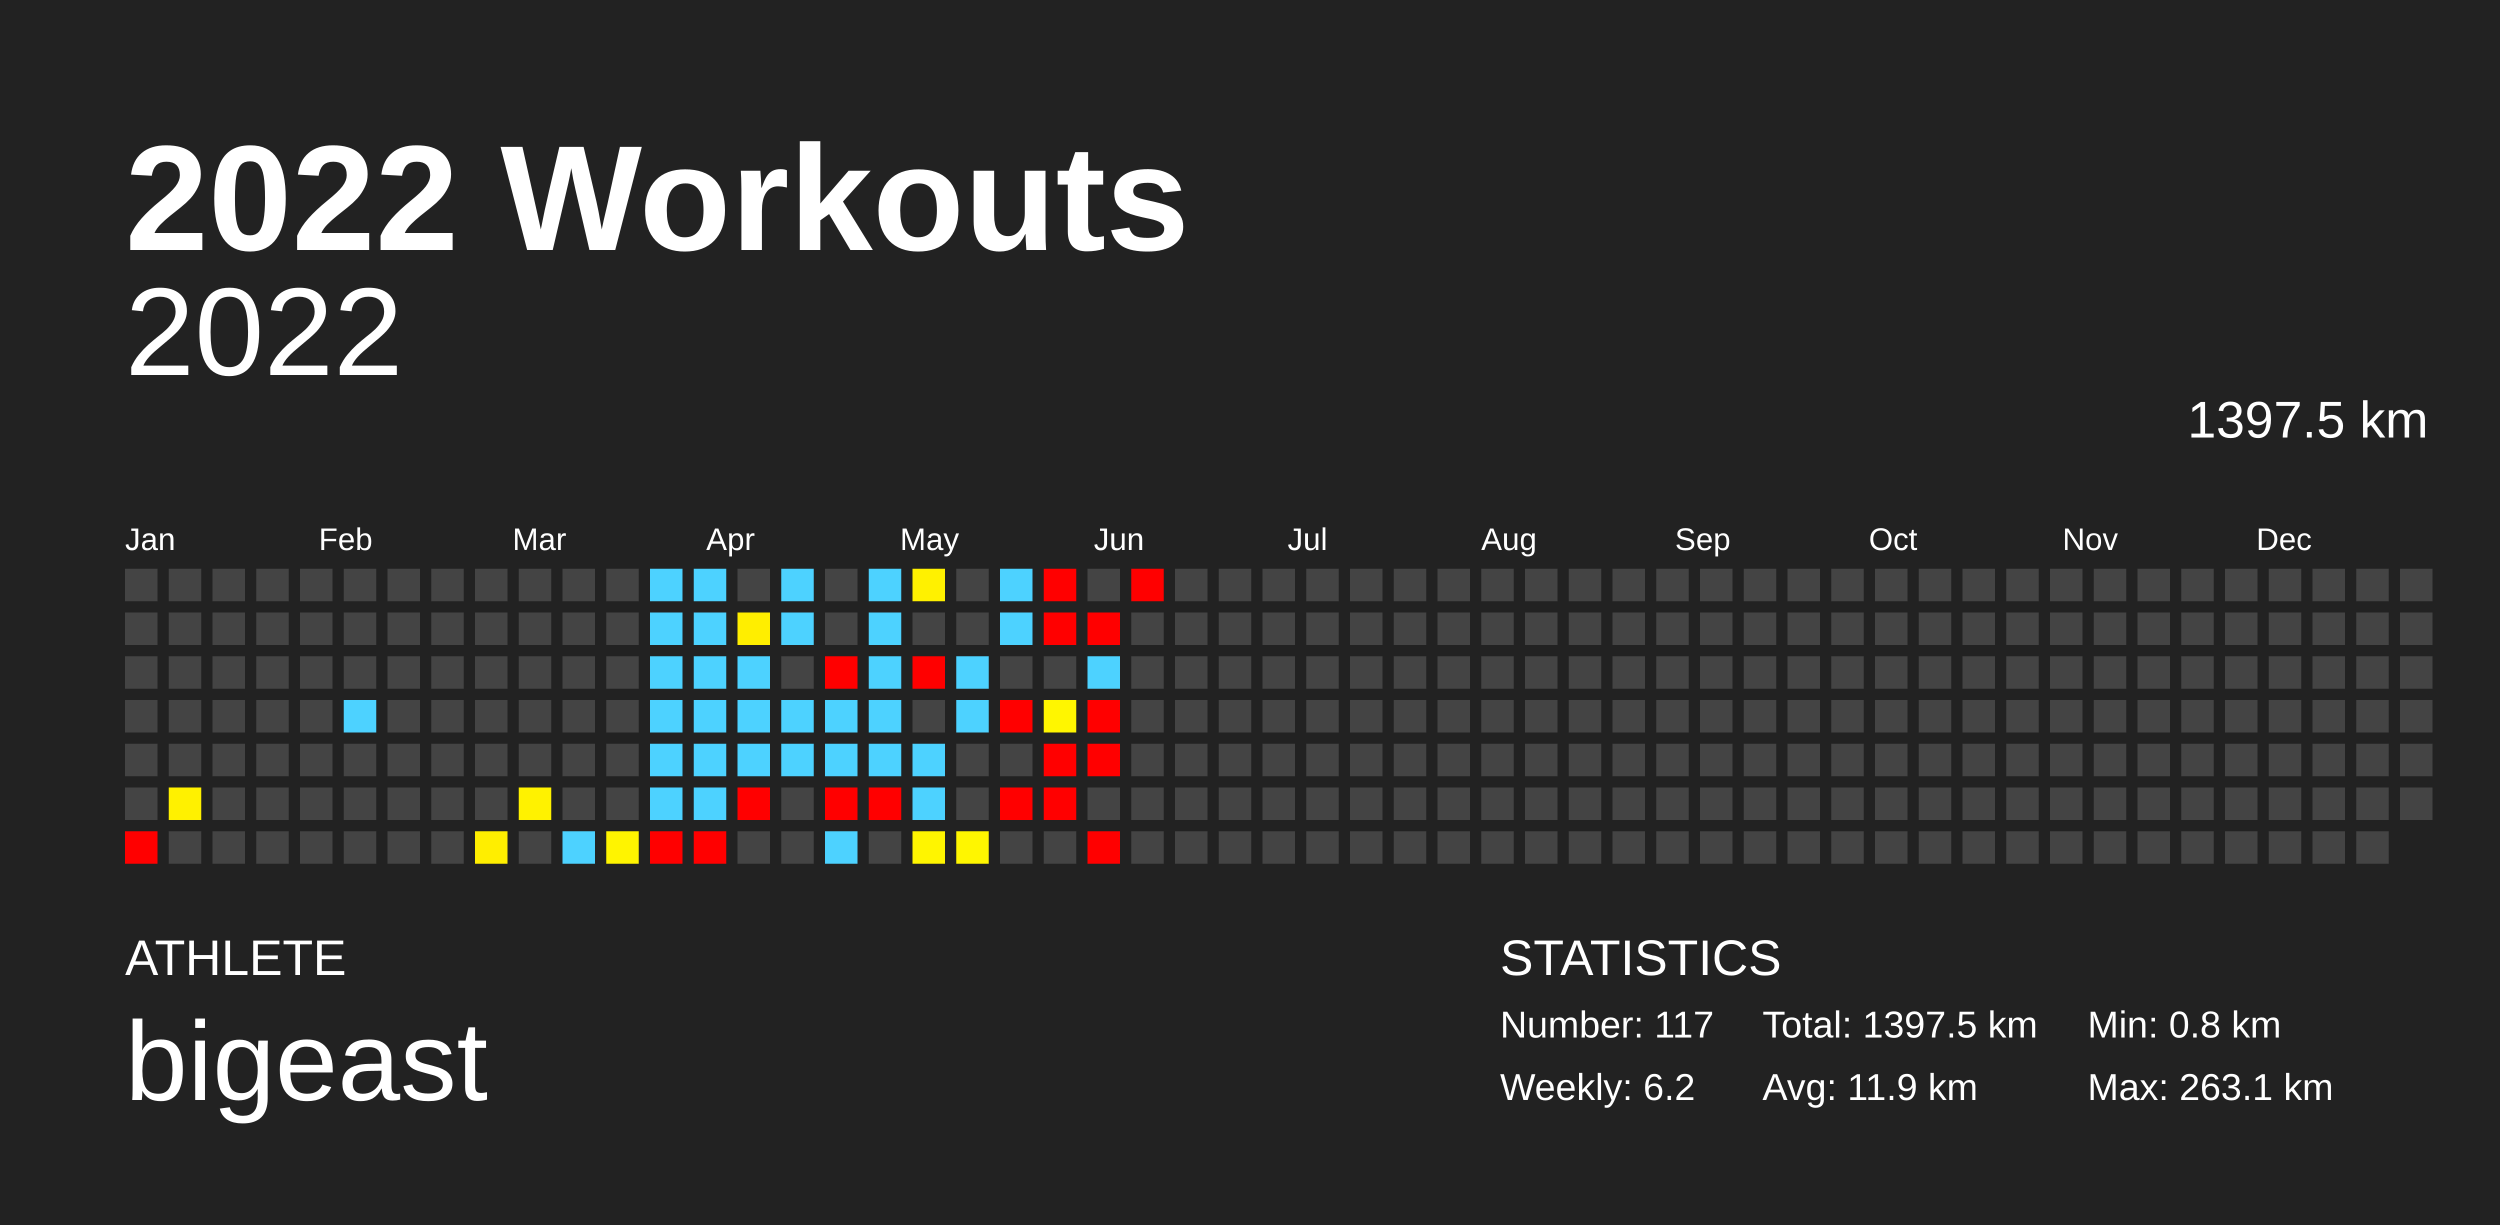
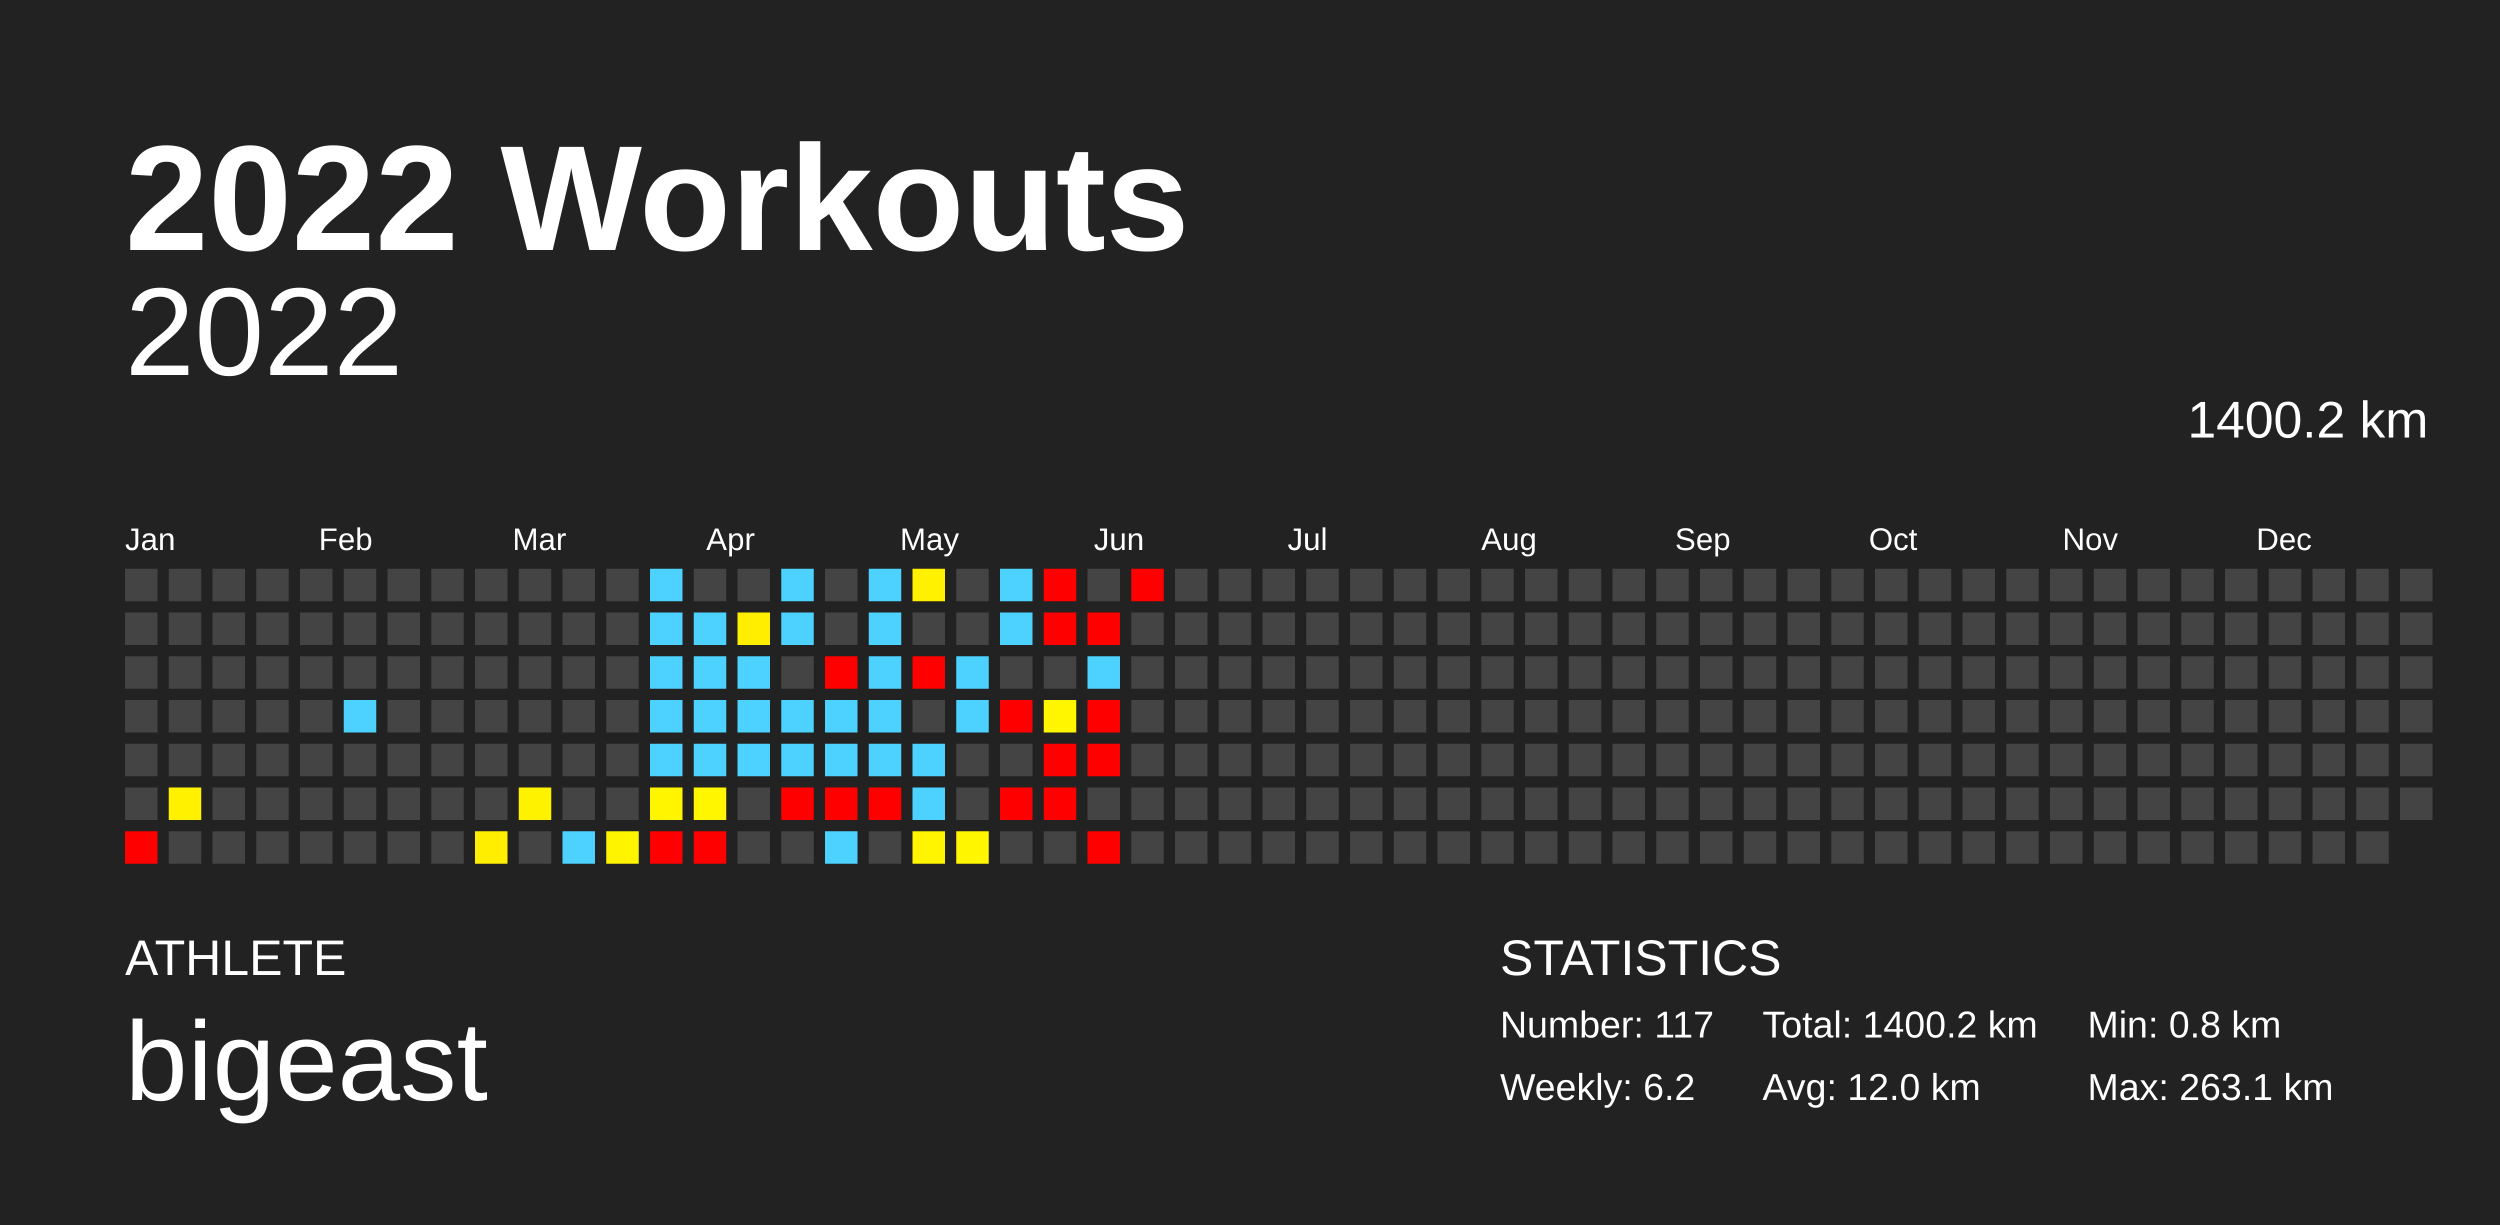
<svg xmlns="http://www.w3.org/2000/svg" baseProfile="full" height="98mm" version="1.1" viewBox="0,0,200,98" width="200mm">
  <defs />
  <rect fill="#222222" height="98" width="200" x="0" y="0" />
  <text fill="#FFFFFF" style="font-size:12px; font-family:Arial; font-weight:bold;" x="10" y="20">2022 Workouts</text>
  <text fill="#FFFFFF" style="font-size:4px; font-family:Arial" x="10" y="78">ATHLETE</text>
  <text fill="#FFFFFF" style="font-size:9px; font-family:Arial" x="10" y="88">bigeast</text>
  <text fill="#FFFFFF" style="font-size:4px; font-family:Arial" x="120" y="78">STATISTICS</text>
  <text fill="#FFFFFF" style="font-size:3px; font-family:Arial" x="120" y="83">Number: 117</text>
  <text fill="#FFFFFF" style="font-size:3px; font-family:Arial" x="120" y="88">Weekly: 6.2</text>
-   <text fill="#FFFFFF" style="font-size:3px; font-family:Arial" x="141" y="83">Total: 1397.5 km</text>
-   <text fill="#FFFFFF" style="font-size:3px; font-family:Arial" x="141" y="88">Avg: 11.9 km</text>
+   <text fill="#FFFFFF" style="font-size:3px; font-family:Arial" x="141" y="83">Total: 1400.2 km</text>
+   <text fill="#FFFFFF" style="font-size:3px; font-family:Arial" x="141" y="88">Avg: 12.0 km</text>
  <text fill="#FFFFFF" style="font-size:3px; font-family:Arial" x="167" y="83">Min: 0.8 km</text>
  <text fill="#FFFFFF" style="font-size:3px; font-family:Arial" x="167" y="88">Max: 263.1 km</text>
  <text alignment-baseline="hanging" fill="#FFFFFF" style="font-size:10.0px; font-family:Arial;" x="10" y="30">2022</text>
-   <text alignment-baseline="hanging" fill="#FFFFFF" style="font-size:4.125px; font-family:Arial;" x="175" y="35">1397.5 km</text>
+   <text alignment-baseline="hanging" fill="#FFFFFF" style="font-size:4.125px; font-family:Arial;" x="175" y="35">1400.2 km</text>
  <text fill="#FFFFFF" style="font-size:2.5px; font-family:Arial" x="10.0" y="44">Jan</text>
  <text fill="#FFFFFF" style="font-size:2.5px; font-family:Arial" x="25.5" y="44">Feb</text>
  <text fill="#FFFFFF" style="font-size:2.5px; font-family:Arial" x="41.0" y="44">Mar</text>
  <text fill="#FFFFFF" style="font-size:2.5px; font-family:Arial" x="56.5" y="44">Apr</text>
  <text fill="#FFFFFF" style="font-size:2.5px; font-family:Arial" x="72.0" y="44">May</text>
  <text fill="#FFFFFF" style="font-size:2.5px; font-family:Arial" x="87.5" y="44">Jun</text>
  <text fill="#FFFFFF" style="font-size:2.5px; font-family:Arial" x="103.0" y="44">Jul</text>
  <text fill="#FFFFFF" style="font-size:2.5px; font-family:Arial" x="118.5" y="44">Aug</text>
  <text fill="#FFFFFF" style="font-size:2.5px; font-family:Arial" x="134.0" y="44">Sep</text>
  <text fill="#FFFFFF" style="font-size:2.5px; font-family:Arial" x="149.5" y="44">Oct</text>
  <text fill="#FFFFFF" style="font-size:2.5px; font-family:Arial" x="165.0" y="44">Nov</text>
  <text fill="#FFFFFF" style="font-size:2.5px; font-family:Arial" x="180.5" y="44">Dec</text>
  <rect fill="#444444" height="2.6" width="2.6" x="10.0" y="45.5" />
  <rect fill="#444444" height="2.6" width="2.6" x="10.0" y="49.0" />
  <rect fill="#444444" height="2.6" width="2.6" x="10.0" y="52.5" />
  <rect fill="#444444" height="2.6" width="2.6" x="10.0" y="56.0" />
  <rect fill="#444444" height="2.6" width="2.6" x="10.0" y="59.5" />
  <rect fill="#444444" height="2.6" width="2.6" x="10.0" y="63.0" />
  <rect fill="red" height="2.6" width="2.6" x="10.0" y="66.5" />
  <rect fill="#444444" height="2.6" width="2.6" x="13.5" y="45.5" />
  <rect fill="#444444" height="2.6" width="2.6" x="13.5" y="49.0" />
  <rect fill="#444444" height="2.6" width="2.6" x="13.5" y="52.5" />
  <rect fill="#444444" height="2.6" width="2.6" x="13.5" y="56.0" />
  <rect fill="#444444" height="2.6" width="2.6" x="13.5" y="59.5" />
  <rect fill="#fff100" height="2.6" width="2.6" x="13.5" y="63.0" />
  <rect fill="#444444" height="2.6" width="2.6" x="13.5" y="66.5" />
  <rect fill="#444444" height="2.6" width="2.6" x="17.0" y="45.5" />
  <rect fill="#444444" height="2.6" width="2.6" x="17.0" y="49.0" />
  <rect fill="#444444" height="2.6" width="2.6" x="17.0" y="52.5" />
  <rect fill="#444444" height="2.6" width="2.6" x="17.0" y="56.0" />
  <rect fill="#444444" height="2.6" width="2.6" x="17.0" y="59.5" />
  <rect fill="#444444" height="2.6" width="2.6" x="17.0" y="63.0" />
  <rect fill="#444444" height="2.6" width="2.6" x="17.0" y="66.5" />
  <rect fill="#444444" height="2.6" width="2.6" x="20.5" y="45.5" />
  <rect fill="#444444" height="2.6" width="2.6" x="20.5" y="49.0" />
  <rect fill="#444444" height="2.6" width="2.6" x="20.5" y="52.5" />
  <rect fill="#444444" height="2.6" width="2.6" x="20.5" y="56.0" />
  <rect fill="#444444" height="2.6" width="2.6" x="20.5" y="59.5" />
  <rect fill="#444444" height="2.6" width="2.6" x="20.5" y="63.0" />
  <rect fill="#444444" height="2.6" width="2.6" x="20.5" y="66.5" />
  <rect fill="#444444" height="2.6" width="2.6" x="24.0" y="45.5" />
  <rect fill="#444444" height="2.6" width="2.6" x="24.0" y="49.0" />
  <rect fill="#444444" height="2.6" width="2.6" x="24.0" y="52.5" />
  <rect fill="#444444" height="2.6" width="2.6" x="24.0" y="56.0" />
  <rect fill="#444444" height="2.6" width="2.6" x="24.0" y="59.5" />
  <rect fill="#444444" height="2.6" width="2.6" x="24.0" y="63.0" />
  <rect fill="#444444" height="2.6" width="2.6" x="24.0" y="66.5" />
  <rect fill="#444444" height="2.6" width="2.6" x="27.5" y="45.5" />
  <rect fill="#444444" height="2.6" width="2.6" x="27.5" y="49.0" />
  <rect fill="#444444" height="2.6" width="2.6" x="27.5" y="52.5" />
  <rect fill="#4dd2ff" height="2.6" width="2.6" x="27.5" y="56.0" />
  <rect fill="#444444" height="2.6" width="2.6" x="27.5" y="59.5" />
  <rect fill="#444444" height="2.6" width="2.6" x="27.5" y="63.0" />
  <rect fill="#444444" height="2.6" width="2.6" x="27.5" y="66.5" />
  <rect fill="#444444" height="2.6" width="2.6" x="31.0" y="45.5" />
  <rect fill="#444444" height="2.6" width="2.6" x="31.0" y="49.0" />
  <rect fill="#444444" height="2.6" width="2.6" x="31.0" y="52.5" />
  <rect fill="#444444" height="2.6" width="2.6" x="31.0" y="56.0" />
  <rect fill="#444444" height="2.6" width="2.6" x="31.0" y="59.5" />
  <rect fill="#444444" height="2.6" width="2.6" x="31.0" y="63.0" />
  <rect fill="#444444" height="2.6" width="2.6" x="31.0" y="66.5" />
  <rect fill="#444444" height="2.6" width="2.6" x="34.5" y="45.5" />
  <rect fill="#444444" height="2.6" width="2.6" x="34.5" y="49.0" />
  <rect fill="#444444" height="2.6" width="2.6" x="34.5" y="52.5" />
  <rect fill="#444444" height="2.6" width="2.6" x="34.5" y="56.0" />
  <rect fill="#444444" height="2.6" width="2.6" x="34.5" y="59.5" />
  <rect fill="#444444" height="2.6" width="2.6" x="34.5" y="63.0" />
  <rect fill="#444444" height="2.6" width="2.6" x="34.5" y="66.5" />
  <rect fill="#444444" height="2.6" width="2.6" x="38.0" y="45.5" />
  <rect fill="#444444" height="2.6" width="2.6" x="38.0" y="49.0" />
  <rect fill="#444444" height="2.6" width="2.6" x="38.0" y="52.5" />
  <rect fill="#444444" height="2.6" width="2.6" x="38.0" y="56.0" />
  <rect fill="#444444" height="2.6" width="2.6" x="38.0" y="59.5" />
  <rect fill="#444444" height="2.6" width="2.6" x="38.0" y="63.0" />
  <rect fill="#ffee00" height="2.6" width="2.6" x="38.0" y="66.5" />
  <rect fill="#444444" height="2.6" width="2.6" x="41.5" y="45.5" />
  <rect fill="#444444" height="2.6" width="2.6" x="41.5" y="49.0" />
  <rect fill="#444444" height="2.6" width="2.6" x="41.5" y="52.5" />
  <rect fill="#444444" height="2.6" width="2.6" x="41.5" y="56.0" />
  <rect fill="#444444" height="2.6" width="2.6" x="41.5" y="59.5" />
  <rect fill="#fff200" height="2.6" width="2.6" x="41.5" y="63.0" />
  <rect fill="#444444" height="2.6" width="2.6" x="41.5" y="66.5" />
  <rect fill="#444444" height="2.6" width="2.6" x="45.0" y="45.5" />
  <rect fill="#444444" height="2.6" width="2.6" x="45.0" y="49.0" />
  <rect fill="#444444" height="2.6" width="2.6" x="45.0" y="52.5" />
  <rect fill="#444444" height="2.6" width="2.6" x="45.0" y="56.0" />
  <rect fill="#444444" height="2.6" width="2.6" x="45.0" y="59.5" />
  <rect fill="#444444" height="2.6" width="2.6" x="45.0" y="63.0" />
  <rect fill="#4dd2ff" height="2.6" width="2.6" x="45.0" y="66.5" />
  <rect fill="#444444" height="2.6" width="2.6" x="48.5" y="45.5" />
  <rect fill="#444444" height="2.6" width="2.6" x="48.5" y="49.0" />
  <rect fill="#444444" height="2.6" width="2.6" x="48.5" y="52.5" />
  <rect fill="#444444" height="2.6" width="2.6" x="48.5" y="56.0" />
  <rect fill="#444444" height="2.6" width="2.6" x="48.5" y="59.5" />
  <rect fill="#444444" height="2.6" width="2.6" x="48.5" y="63.0" />
  <rect fill="#fff400" height="2.6" width="2.6" x="48.5" y="66.5" />
  <rect fill="#4dd2ff" height="2.6" width="2.6" x="52.0" y="45.5" />
  <rect fill="#4dd2ff" height="2.6" width="2.6" x="52.0" y="49.0" />
  <rect fill="#4dd2ff" height="2.6" width="2.6" x="52.0" y="52.5" />
  <rect fill="#4dd2ff" height="2.6" width="2.6" x="52.0" y="56.0" />
  <rect fill="#4dd2ff" height="2.6" width="2.6" x="52.0" y="59.5" />
-   <rect fill="#4dd2ff" height="2.6" width="2.6" x="52.0" y="63.0" />
+   <rect fill="#fff500" height="2.6" width="2.6" x="52.0" y="63.0" />
  <rect fill="red" height="2.6" width="2.6" x="52.0" y="66.5" />
-   <rect fill="#4dd2ff" height="2.6" width="2.6" x="55.5" y="45.5" />
+   <rect fill="#444444" height="2.6" width="2.6" x="55.5" y="45.5" />
  <rect fill="#4dd2ff" height="2.6" width="2.6" x="55.5" y="49.0" />
  <rect fill="#4dd2ff" height="2.6" width="2.6" x="55.5" y="52.5" />
  <rect fill="#4dd2ff" height="2.6" width="2.6" x="55.5" y="56.0" />
  <rect fill="#4dd2ff" height="2.6" width="2.6" x="55.5" y="59.5" />
-   <rect fill="#4dd2ff" height="2.6" width="2.6" x="55.5" y="63.0" />
+   <rect fill="#fff600" height="2.6" width="2.6" x="55.5" y="63.0" />
  <rect fill="red" height="2.6" width="2.6" x="55.5" y="66.5" />
  <rect fill="#444444" height="2.6" width="2.6" x="59.0" y="45.5" />
  <rect fill="#ffee00" height="2.6" width="2.6" x="59.0" y="49.0" />
  <rect fill="#4dd2ff" height="2.6" width="2.6" x="59.0" y="52.5" />
  <rect fill="#4dd2ff" height="2.6" width="2.6" x="59.0" y="56.0" />
  <rect fill="#4dd2ff" height="2.6" width="2.6" x="59.0" y="59.5" />
-   <rect fill="red" height="2.6" width="2.6" x="59.0" y="63.0" />
+   <rect fill="#444444" height="2.6" width="2.6" x="59.0" y="63.0" />
  <rect fill="#444444" height="2.6" width="2.6" x="59.0" y="66.5" />
  <rect fill="#4dd2ff" height="2.6" width="2.6" x="62.5" y="45.5" />
  <rect fill="#4dd2ff" height="2.6" width="2.6" x="62.5" y="49.0" />
  <rect fill="#444444" height="2.6" width="2.6" x="62.5" y="52.5" />
  <rect fill="#4dd2ff" height="2.6" width="2.6" x="62.5" y="56.0" />
  <rect fill="#4dd2ff" height="2.6" width="2.6" x="62.5" y="59.5" />
-   <rect fill="#444444" height="2.6" width="2.6" x="62.5" y="63.0" />
+   <rect fill="red" height="2.6" width="2.6" x="62.5" y="63.0" />
  <rect fill="#444444" height="2.6" width="2.6" x="62.5" y="66.5" />
  <rect fill="#444444" height="2.6" width="2.6" x="66.0" y="45.5" />
  <rect fill="#444444" height="2.6" width="2.6" x="66.0" y="49.0" />
  <rect fill="red" height="2.6" width="2.6" x="66.0" y="52.5" />
  <rect fill="#4dd2ff" height="2.6" width="2.6" x="66.0" y="56.0" />
  <rect fill="#4dd2ff" height="2.6" width="2.6" x="66.0" y="59.5" />
  <rect fill="red" height="2.6" width="2.6" x="66.0" y="63.0" />
  <rect fill="#4dd2ff" height="2.6" width="2.6" x="66.0" y="66.5" />
  <rect fill="#4dd2ff" height="2.6" width="2.6" x="69.5" y="45.5" />
  <rect fill="#4dd2ff" height="2.6" width="2.6" x="69.5" y="49.0" />
  <rect fill="#4dd2ff" height="2.6" width="2.6" x="69.5" y="52.5" />
  <rect fill="#4dd2ff" height="2.6" width="2.6" x="69.5" y="56.0" />
  <rect fill="#4dd2ff" height="2.6" width="2.6" x="69.5" y="59.5" />
  <rect fill="red" height="2.6" width="2.6" x="69.5" y="63.0" />
  <rect fill="#444444" height="2.6" width="2.6" x="69.5" y="66.5" />
  <rect fill="#fff100" height="2.6" width="2.6" x="73.0" y="45.5" />
  <rect fill="#444444" height="2.6" width="2.6" x="73.0" y="49.0" />
  <rect fill="red" height="2.6" width="2.6" x="73.0" y="52.5" />
  <rect fill="#444444" height="2.6" width="2.6" x="73.0" y="56.0" />
  <rect fill="#4dd2ff" height="2.6" width="2.6" x="73.0" y="59.5" />
  <rect fill="#4dd2ff" height="2.6" width="2.6" x="73.0" y="63.0" />
  <rect fill="#fff500" height="2.6" width="2.6" x="73.0" y="66.5" />
  <rect fill="#444444" height="2.6" width="2.6" x="76.5" y="45.5" />
  <rect fill="#444444" height="2.6" width="2.6" x="76.5" y="49.0" />
  <rect fill="#4dd2ff" height="2.6" width="2.6" x="76.5" y="52.5" />
  <rect fill="#4dd2ff" height="2.6" width="2.6" x="76.5" y="56.0" />
  <rect fill="#444444" height="2.6" width="2.6" x="76.5" y="59.5" />
  <rect fill="#444444" height="2.6" width="2.6" x="76.5" y="63.0" />
  <rect fill="#fff600" height="2.6" width="2.6" x="76.5" y="66.5" />
  <rect fill="#4dd2ff" height="2.6" width="2.6" x="80.0" y="45.5" />
  <rect fill="#4dd2ff" height="2.6" width="2.6" x="80.0" y="49.0" />
  <rect fill="#444444" height="2.6" width="2.6" x="80.0" y="52.5" />
  <rect fill="red" height="2.6" width="2.6" x="80.0" y="56.0" />
  <rect fill="#444444" height="2.6" width="2.6" x="80.0" y="59.5" />
  <rect fill="red" height="2.6" width="2.6" x="80.0" y="63.0" />
  <rect fill="#444444" height="2.6" width="2.6" x="80.0" y="66.5" />
  <rect fill="red" height="2.6" width="2.6" x="83.5" y="45.5" />
  <rect fill="red" height="2.6" width="2.6" x="83.5" y="49.0" />
  <rect fill="#444444" height="2.6" width="2.6" x="83.5" y="52.5" />
  <rect fill="#fff600" height="2.6" width="2.6" x="83.5" y="56.0" />
  <rect fill="red" height="2.6" width="2.6" x="83.5" y="59.5" />
  <rect fill="red" height="2.6" width="2.6" x="83.5" y="63.0" />
  <rect fill="#444444" height="2.6" width="2.6" x="83.5" y="66.5" />
  <rect fill="#444444" height="2.6" width="2.6" x="87.0" y="45.5" />
  <rect fill="red" height="2.6" width="2.6" x="87.0" y="49.0" />
  <rect fill="#4dd2ff" height="2.6" width="2.6" x="87.0" y="52.5" />
  <rect fill="red" height="2.6" width="2.6" x="87.0" y="56.0" />
  <rect fill="red" height="2.6" width="2.6" x="87.0" y="59.5" />
  <rect fill="#444444" height="2.6" width="2.6" x="87.0" y="63.0" />
  <rect fill="red" height="2.6" width="2.6" x="87.0" y="66.5" />
  <rect fill="red" height="2.6" width="2.6" x="90.5" y="45.5" />
  <rect fill="#444444" height="2.6" width="2.6" x="90.5" y="49.0" />
  <rect fill="#444444" height="2.6" width="2.6" x="90.5" y="52.5" />
  <rect fill="#444444" height="2.6" width="2.6" x="90.5" y="56.0" />
  <rect fill="#444444" height="2.6" width="2.6" x="90.5" y="59.5" />
  <rect fill="#444444" height="2.6" width="2.6" x="90.5" y="63.0" />
  <rect fill="#444444" height="2.6" width="2.6" x="90.5" y="66.5" />
  <rect fill="#444444" height="2.6" width="2.6" x="94.0" y="45.5" />
  <rect fill="#444444" height="2.6" width="2.6" x="94.0" y="49.0" />
  <rect fill="#444444" height="2.6" width="2.6" x="94.0" y="52.5" />
  <rect fill="#444444" height="2.6" width="2.6" x="94.0" y="56.0" />
  <rect fill="#444444" height="2.6" width="2.6" x="94.0" y="59.5" />
  <rect fill="#444444" height="2.6" width="2.6" x="94.0" y="63.0" />
  <rect fill="#444444" height="2.6" width="2.6" x="94.0" y="66.5" />
  <rect fill="#444444" height="2.6" width="2.6" x="97.5" y="45.5" />
  <rect fill="#444444" height="2.6" width="2.6" x="97.5" y="49.0" />
  <rect fill="#444444" height="2.6" width="2.6" x="97.5" y="52.5" />
  <rect fill="#444444" height="2.6" width="2.6" x="97.5" y="56.0" />
  <rect fill="#444444" height="2.6" width="2.6" x="97.5" y="59.5" />
  <rect fill="#444444" height="2.6" width="2.6" x="97.5" y="63.0" />
  <rect fill="#444444" height="2.6" width="2.6" x="97.5" y="66.5" />
  <rect fill="#444444" height="2.6" width="2.6" x="101.0" y="45.5" />
  <rect fill="#444444" height="2.6" width="2.6" x="101.0" y="49.0" />
  <rect fill="#444444" height="2.6" width="2.6" x="101.0" y="52.5" />
  <rect fill="#444444" height="2.6" width="2.6" x="101.0" y="56.0" />
  <rect fill="#444444" height="2.6" width="2.6" x="101.0" y="59.5" />
  <rect fill="#444444" height="2.6" width="2.6" x="101.0" y="63.0" />
  <rect fill="#444444" height="2.6" width="2.6" x="101.0" y="66.5" />
  <rect fill="#444444" height="2.6" width="2.6" x="104.5" y="45.5" />
  <rect fill="#444444" height="2.6" width="2.6" x="104.5" y="49.0" />
  <rect fill="#444444" height="2.6" width="2.6" x="104.5" y="52.5" />
  <rect fill="#444444" height="2.6" width="2.6" x="104.5" y="56.0" />
  <rect fill="#444444" height="2.6" width="2.6" x="104.5" y="59.5" />
  <rect fill="#444444" height="2.6" width="2.6" x="104.5" y="63.0" />
  <rect fill="#444444" height="2.6" width="2.6" x="104.5" y="66.5" />
  <rect fill="#444444" height="2.6" width="2.6" x="108.0" y="45.5" />
  <rect fill="#444444" height="2.6" width="2.6" x="108.0" y="49.0" />
  <rect fill="#444444" height="2.6" width="2.6" x="108.0" y="52.5" />
  <rect fill="#444444" height="2.6" width="2.6" x="108.0" y="56.0" />
  <rect fill="#444444" height="2.6" width="2.6" x="108.0" y="59.5" />
  <rect fill="#444444" height="2.6" width="2.6" x="108.0" y="63.0" />
  <rect fill="#444444" height="2.6" width="2.6" x="108.0" y="66.5" />
  <rect fill="#444444" height="2.6" width="2.6" x="111.5" y="45.5" />
  <rect fill="#444444" height="2.6" width="2.6" x="111.5" y="49.0" />
  <rect fill="#444444" height="2.6" width="2.6" x="111.5" y="52.5" />
  <rect fill="#444444" height="2.6" width="2.6" x="111.5" y="56.0" />
  <rect fill="#444444" height="2.6" width="2.6" x="111.5" y="59.5" />
  <rect fill="#444444" height="2.6" width="2.6" x="111.5" y="63.0" />
  <rect fill="#444444" height="2.6" width="2.6" x="111.5" y="66.5" />
  <rect fill="#444444" height="2.6" width="2.6" x="115.0" y="45.5" />
  <rect fill="#444444" height="2.6" width="2.6" x="115.0" y="49.0" />
  <rect fill="#444444" height="2.6" width="2.6" x="115.0" y="52.5" />
  <rect fill="#444444" height="2.6" width="2.6" x="115.0" y="56.0" />
  <rect fill="#444444" height="2.6" width="2.6" x="115.0" y="59.5" />
  <rect fill="#444444" height="2.6" width="2.6" x="115.0" y="63.0" />
  <rect fill="#444444" height="2.6" width="2.6" x="115.0" y="66.5" />
  <rect fill="#444444" height="2.6" width="2.6" x="118.5" y="45.5" />
  <rect fill="#444444" height="2.6" width="2.6" x="118.5" y="49.0" />
  <rect fill="#444444" height="2.6" width="2.6" x="118.5" y="52.5" />
  <rect fill="#444444" height="2.6" width="2.6" x="118.5" y="56.0" />
  <rect fill="#444444" height="2.6" width="2.6" x="118.5" y="59.5" />
  <rect fill="#444444" height="2.6" width="2.6" x="118.5" y="63.0" />
  <rect fill="#444444" height="2.6" width="2.6" x="118.5" y="66.5" />
  <rect fill="#444444" height="2.6" width="2.6" x="122.0" y="45.5" />
  <rect fill="#444444" height="2.6" width="2.6" x="122.0" y="49.0" />
  <rect fill="#444444" height="2.6" width="2.6" x="122.0" y="52.5" />
  <rect fill="#444444" height="2.6" width="2.6" x="122.0" y="56.0" />
  <rect fill="#444444" height="2.6" width="2.6" x="122.0" y="59.5" />
  <rect fill="#444444" height="2.6" width="2.6" x="122.0" y="63.0" />
  <rect fill="#444444" height="2.6" width="2.6" x="122.0" y="66.5" />
  <rect fill="#444444" height="2.6" width="2.6" x="125.5" y="45.5" />
  <rect fill="#444444" height="2.6" width="2.6" x="125.5" y="49.0" />
  <rect fill="#444444" height="2.6" width="2.6" x="125.5" y="52.5" />
  <rect fill="#444444" height="2.6" width="2.6" x="125.5" y="56.0" />
  <rect fill="#444444" height="2.6" width="2.6" x="125.5" y="59.5" />
  <rect fill="#444444" height="2.6" width="2.6" x="125.5" y="63.0" />
  <rect fill="#444444" height="2.6" width="2.6" x="125.5" y="66.5" />
  <rect fill="#444444" height="2.6" width="2.6" x="129.0" y="45.5" />
  <rect fill="#444444" height="2.6" width="2.6" x="129.0" y="49.0" />
  <rect fill="#444444" height="2.6" width="2.6" x="129.0" y="52.5" />
  <rect fill="#444444" height="2.6" width="2.6" x="129.0" y="56.0" />
  <rect fill="#444444" height="2.6" width="2.6" x="129.0" y="59.5" />
  <rect fill="#444444" height="2.6" width="2.6" x="129.0" y="63.0" />
  <rect fill="#444444" height="2.6" width="2.6" x="129.0" y="66.5" />
  <rect fill="#444444" height="2.6" width="2.6" x="132.5" y="45.5" />
  <rect fill="#444444" height="2.6" width="2.6" x="132.5" y="49.0" />
  <rect fill="#444444" height="2.6" width="2.6" x="132.5" y="52.5" />
  <rect fill="#444444" height="2.6" width="2.6" x="132.5" y="56.0" />
  <rect fill="#444444" height="2.6" width="2.6" x="132.5" y="59.5" />
  <rect fill="#444444" height="2.6" width="2.6" x="132.5" y="63.0" />
  <rect fill="#444444" height="2.6" width="2.6" x="132.5" y="66.5" />
  <rect fill="#444444" height="2.6" width="2.6" x="136.0" y="45.5" />
  <rect fill="#444444" height="2.6" width="2.6" x="136.0" y="49.0" />
  <rect fill="#444444" height="2.6" width="2.6" x="136.0" y="52.5" />
  <rect fill="#444444" height="2.6" width="2.6" x="136.0" y="56.0" />
  <rect fill="#444444" height="2.6" width="2.6" x="136.0" y="59.5" />
  <rect fill="#444444" height="2.6" width="2.6" x="136.0" y="63.0" />
  <rect fill="#444444" height="2.6" width="2.6" x="136.0" y="66.5" />
  <rect fill="#444444" height="2.6" width="2.6" x="139.5" y="45.5" />
  <rect fill="#444444" height="2.6" width="2.6" x="139.5" y="49.0" />
  <rect fill="#444444" height="2.6" width="2.6" x="139.5" y="52.5" />
  <rect fill="#444444" height="2.6" width="2.6" x="139.5" y="56.0" />
  <rect fill="#444444" height="2.6" width="2.6" x="139.5" y="59.5" />
  <rect fill="#444444" height="2.6" width="2.6" x="139.5" y="63.0" />
  <rect fill="#444444" height="2.6" width="2.6" x="139.5" y="66.5" />
  <rect fill="#444444" height="2.6" width="2.6" x="143.0" y="45.5" />
  <rect fill="#444444" height="2.6" width="2.6" x="143.0" y="49.0" />
  <rect fill="#444444" height="2.6" width="2.6" x="143.0" y="52.5" />
  <rect fill="#444444" height="2.6" width="2.6" x="143.0" y="56.0" />
  <rect fill="#444444" height="2.6" width="2.6" x="143.0" y="59.5" />
  <rect fill="#444444" height="2.6" width="2.6" x="143.0" y="63.0" />
  <rect fill="#444444" height="2.6" width="2.6" x="143.0" y="66.5" />
  <rect fill="#444444" height="2.6" width="2.6" x="146.5" y="45.5" />
  <rect fill="#444444" height="2.6" width="2.6" x="146.5" y="49.0" />
  <rect fill="#444444" height="2.6" width="2.6" x="146.5" y="52.5" />
  <rect fill="#444444" height="2.6" width="2.6" x="146.5" y="56.0" />
  <rect fill="#444444" height="2.6" width="2.6" x="146.5" y="59.5" />
  <rect fill="#444444" height="2.6" width="2.6" x="146.5" y="63.0" />
  <rect fill="#444444" height="2.6" width="2.6" x="146.5" y="66.5" />
  <rect fill="#444444" height="2.6" width="2.6" x="150.0" y="45.5" />
  <rect fill="#444444" height="2.6" width="2.6" x="150.0" y="49.0" />
  <rect fill="#444444" height="2.6" width="2.6" x="150.0" y="52.5" />
  <rect fill="#444444" height="2.6" width="2.6" x="150.0" y="56.0" />
  <rect fill="#444444" height="2.6" width="2.6" x="150.0" y="59.5" />
  <rect fill="#444444" height="2.6" width="2.6" x="150.0" y="63.0" />
  <rect fill="#444444" height="2.6" width="2.6" x="150.0" y="66.5" />
  <rect fill="#444444" height="2.6" width="2.6" x="153.5" y="45.5" />
  <rect fill="#444444" height="2.6" width="2.6" x="153.5" y="49.0" />
  <rect fill="#444444" height="2.6" width="2.6" x="153.5" y="52.5" />
  <rect fill="#444444" height="2.6" width="2.6" x="153.5" y="56.0" />
  <rect fill="#444444" height="2.6" width="2.6" x="153.5" y="59.5" />
  <rect fill="#444444" height="2.6" width="2.6" x="153.5" y="63.0" />
  <rect fill="#444444" height="2.6" width="2.6" x="153.5" y="66.5" />
  <rect fill="#444444" height="2.6" width="2.6" x="157.0" y="45.5" />
  <rect fill="#444444" height="2.6" width="2.6" x="157.0" y="49.0" />
  <rect fill="#444444" height="2.6" width="2.6" x="157.0" y="52.5" />
  <rect fill="#444444" height="2.6" width="2.6" x="157.0" y="56.0" />
  <rect fill="#444444" height="2.6" width="2.6" x="157.0" y="59.5" />
  <rect fill="#444444" height="2.6" width="2.6" x="157.0" y="63.0" />
  <rect fill="#444444" height="2.6" width="2.6" x="157.0" y="66.5" />
  <rect fill="#444444" height="2.6" width="2.6" x="160.5" y="45.5" />
  <rect fill="#444444" height="2.6" width="2.6" x="160.5" y="49.0" />
  <rect fill="#444444" height="2.6" width="2.6" x="160.5" y="52.5" />
  <rect fill="#444444" height="2.6" width="2.6" x="160.5" y="56.0" />
  <rect fill="#444444" height="2.6" width="2.6" x="160.5" y="59.5" />
  <rect fill="#444444" height="2.6" width="2.6" x="160.5" y="63.0" />
  <rect fill="#444444" height="2.6" width="2.6" x="160.5" y="66.5" />
  <rect fill="#444444" height="2.6" width="2.6" x="164.0" y="45.5" />
  <rect fill="#444444" height="2.6" width="2.6" x="164.0" y="49.0" />
  <rect fill="#444444" height="2.6" width="2.6" x="164.0" y="52.5" />
  <rect fill="#444444" height="2.6" width="2.6" x="164.0" y="56.0" />
  <rect fill="#444444" height="2.6" width="2.6" x="164.0" y="59.5" />
  <rect fill="#444444" height="2.6" width="2.6" x="164.0" y="63.0" />
  <rect fill="#444444" height="2.6" width="2.6" x="164.0" y="66.5" />
  <rect fill="#444444" height="2.6" width="2.6" x="167.5" y="45.5" />
  <rect fill="#444444" height="2.6" width="2.6" x="167.5" y="49.0" />
  <rect fill="#444444" height="2.6" width="2.6" x="167.5" y="52.5" />
  <rect fill="#444444" height="2.6" width="2.6" x="167.5" y="56.0" />
  <rect fill="#444444" height="2.6" width="2.6" x="167.5" y="59.5" />
  <rect fill="#444444" height="2.6" width="2.6" x="167.5" y="63.0" />
  <rect fill="#444444" height="2.6" width="2.6" x="167.5" y="66.5" />
  <rect fill="#444444" height="2.6" width="2.6" x="171.0" y="45.5" />
  <rect fill="#444444" height="2.6" width="2.6" x="171.0" y="49.0" />
  <rect fill="#444444" height="2.6" width="2.6" x="171.0" y="52.5" />
  <rect fill="#444444" height="2.6" width="2.6" x="171.0" y="56.0" />
  <rect fill="#444444" height="2.6" width="2.6" x="171.0" y="59.5" />
  <rect fill="#444444" height="2.6" width="2.6" x="171.0" y="63.0" />
  <rect fill="#444444" height="2.6" width="2.6" x="171.0" y="66.5" />
  <rect fill="#444444" height="2.6" width="2.6" x="174.5" y="45.5" />
  <rect fill="#444444" height="2.6" width="2.6" x="174.5" y="49.0" />
  <rect fill="#444444" height="2.6" width="2.6" x="174.5" y="52.5" />
  <rect fill="#444444" height="2.6" width="2.6" x="174.5" y="56.0" />
  <rect fill="#444444" height="2.6" width="2.6" x="174.5" y="59.5" />
  <rect fill="#444444" height="2.6" width="2.6" x="174.5" y="63.0" />
  <rect fill="#444444" height="2.6" width="2.6" x="174.5" y="66.5" />
  <rect fill="#444444" height="2.6" width="2.6" x="178.0" y="45.5" />
  <rect fill="#444444" height="2.6" width="2.6" x="178.0" y="49.0" />
  <rect fill="#444444" height="2.6" width="2.6" x="178.0" y="52.5" />
  <rect fill="#444444" height="2.6" width="2.6" x="178.0" y="56.0" />
  <rect fill="#444444" height="2.6" width="2.6" x="178.0" y="59.5" />
  <rect fill="#444444" height="2.6" width="2.6" x="178.0" y="63.0" />
  <rect fill="#444444" height="2.6" width="2.6" x="178.0" y="66.5" />
  <rect fill="#444444" height="2.6" width="2.6" x="181.5" y="45.5" />
  <rect fill="#444444" height="2.6" width="2.6" x="181.5" y="49.0" />
  <rect fill="#444444" height="2.6" width="2.6" x="181.5" y="52.5" />
  <rect fill="#444444" height="2.6" width="2.6" x="181.5" y="56.0" />
  <rect fill="#444444" height="2.6" width="2.6" x="181.5" y="59.5" />
  <rect fill="#444444" height="2.6" width="2.6" x="181.5" y="63.0" />
  <rect fill="#444444" height="2.6" width="2.6" x="181.5" y="66.5" />
  <rect fill="#444444" height="2.6" width="2.6" x="185.0" y="45.5" />
  <rect fill="#444444" height="2.6" width="2.6" x="185.0" y="49.0" />
  <rect fill="#444444" height="2.6" width="2.6" x="185.0" y="52.5" />
  <rect fill="#444444" height="2.6" width="2.6" x="185.0" y="56.0" />
  <rect fill="#444444" height="2.6" width="2.6" x="185.0" y="59.5" />
  <rect fill="#444444" height="2.6" width="2.6" x="185.0" y="63.0" />
  <rect fill="#444444" height="2.6" width="2.6" x="185.0" y="66.5" />
  <rect fill="#444444" height="2.6" width="2.6" x="188.5" y="45.5" />
  <rect fill="#444444" height="2.6" width="2.6" x="188.5" y="49.0" />
  <rect fill="#444444" height="2.6" width="2.6" x="188.5" y="52.5" />
  <rect fill="#444444" height="2.6" width="2.6" x="188.5" y="56.0" />
  <rect fill="#444444" height="2.6" width="2.6" x="188.5" y="59.5" />
  <rect fill="#444444" height="2.6" width="2.6" x="188.5" y="63.0" />
  <rect fill="#444444" height="2.6" width="2.6" x="188.5" y="66.5" />
  <rect fill="#444444" height="2.6" width="2.6" x="192.0" y="45.5" />
  <rect fill="#444444" height="2.6" width="2.6" x="192.0" y="49.0" />
  <rect fill="#444444" height="2.6" width="2.6" x="192.0" y="52.5" />
  <rect fill="#444444" height="2.6" width="2.6" x="192.0" y="56.0" />
  <rect fill="#444444" height="2.6" width="2.6" x="192.0" y="59.5" />
  <rect fill="#444444" height="2.6" width="2.6" x="192.0" y="63.0" />
</svg>
